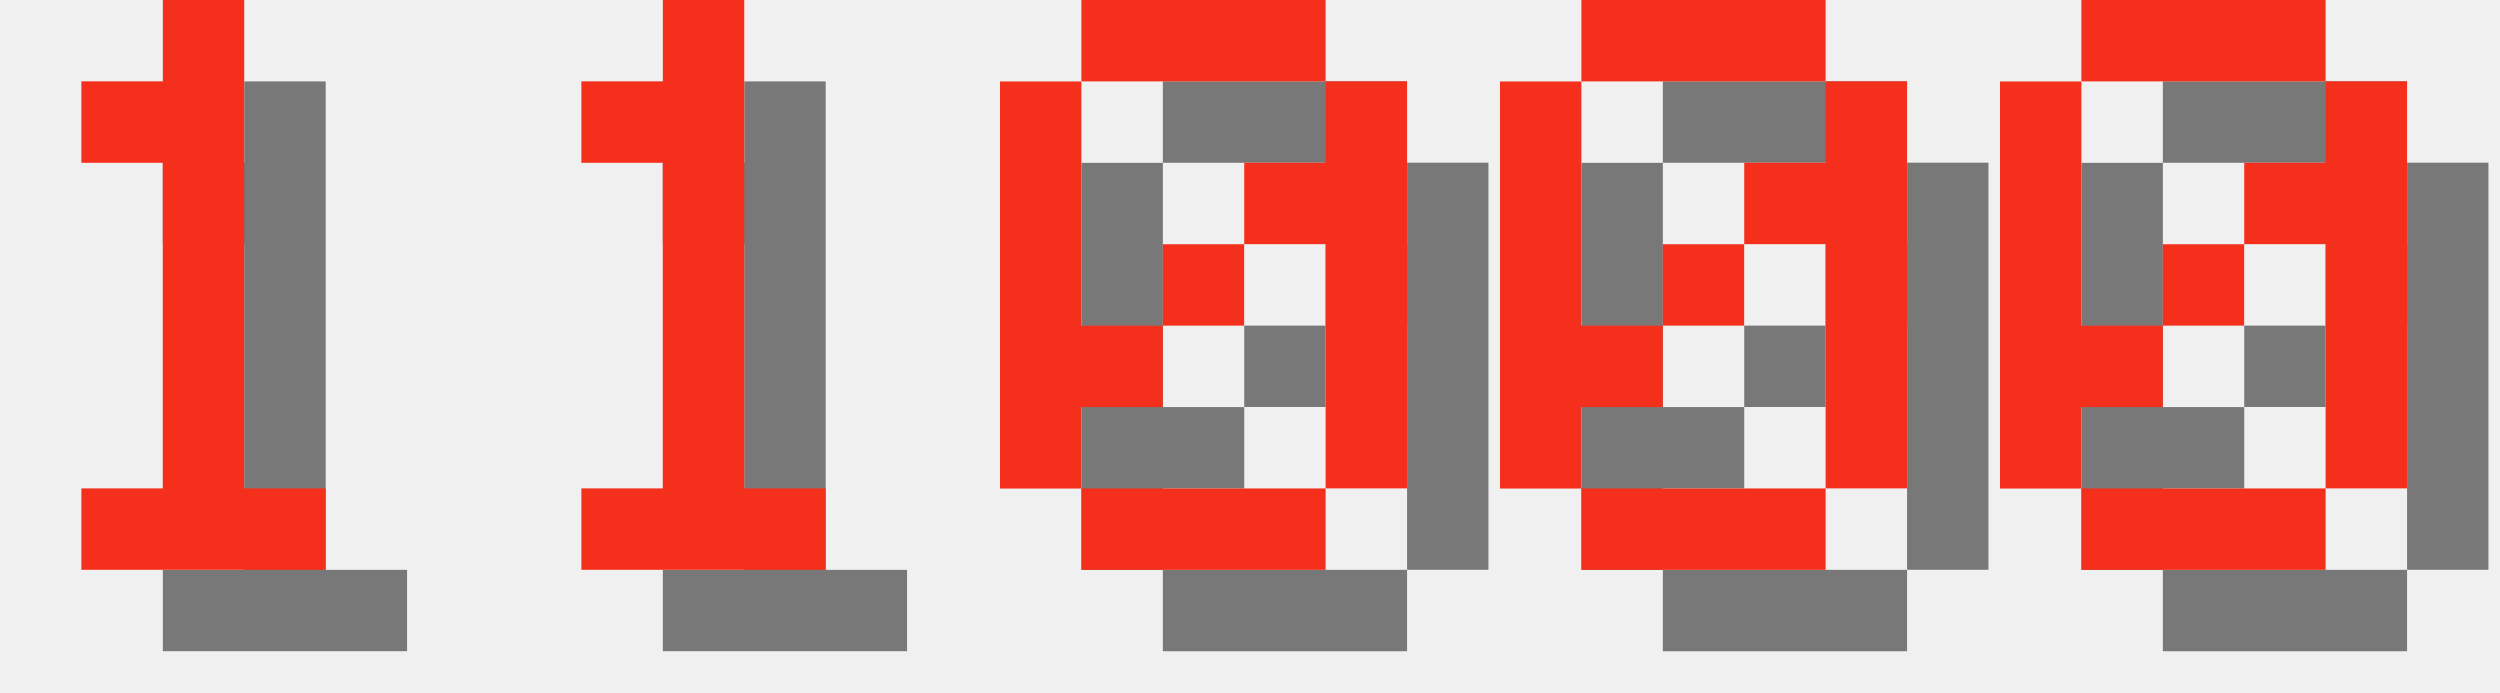
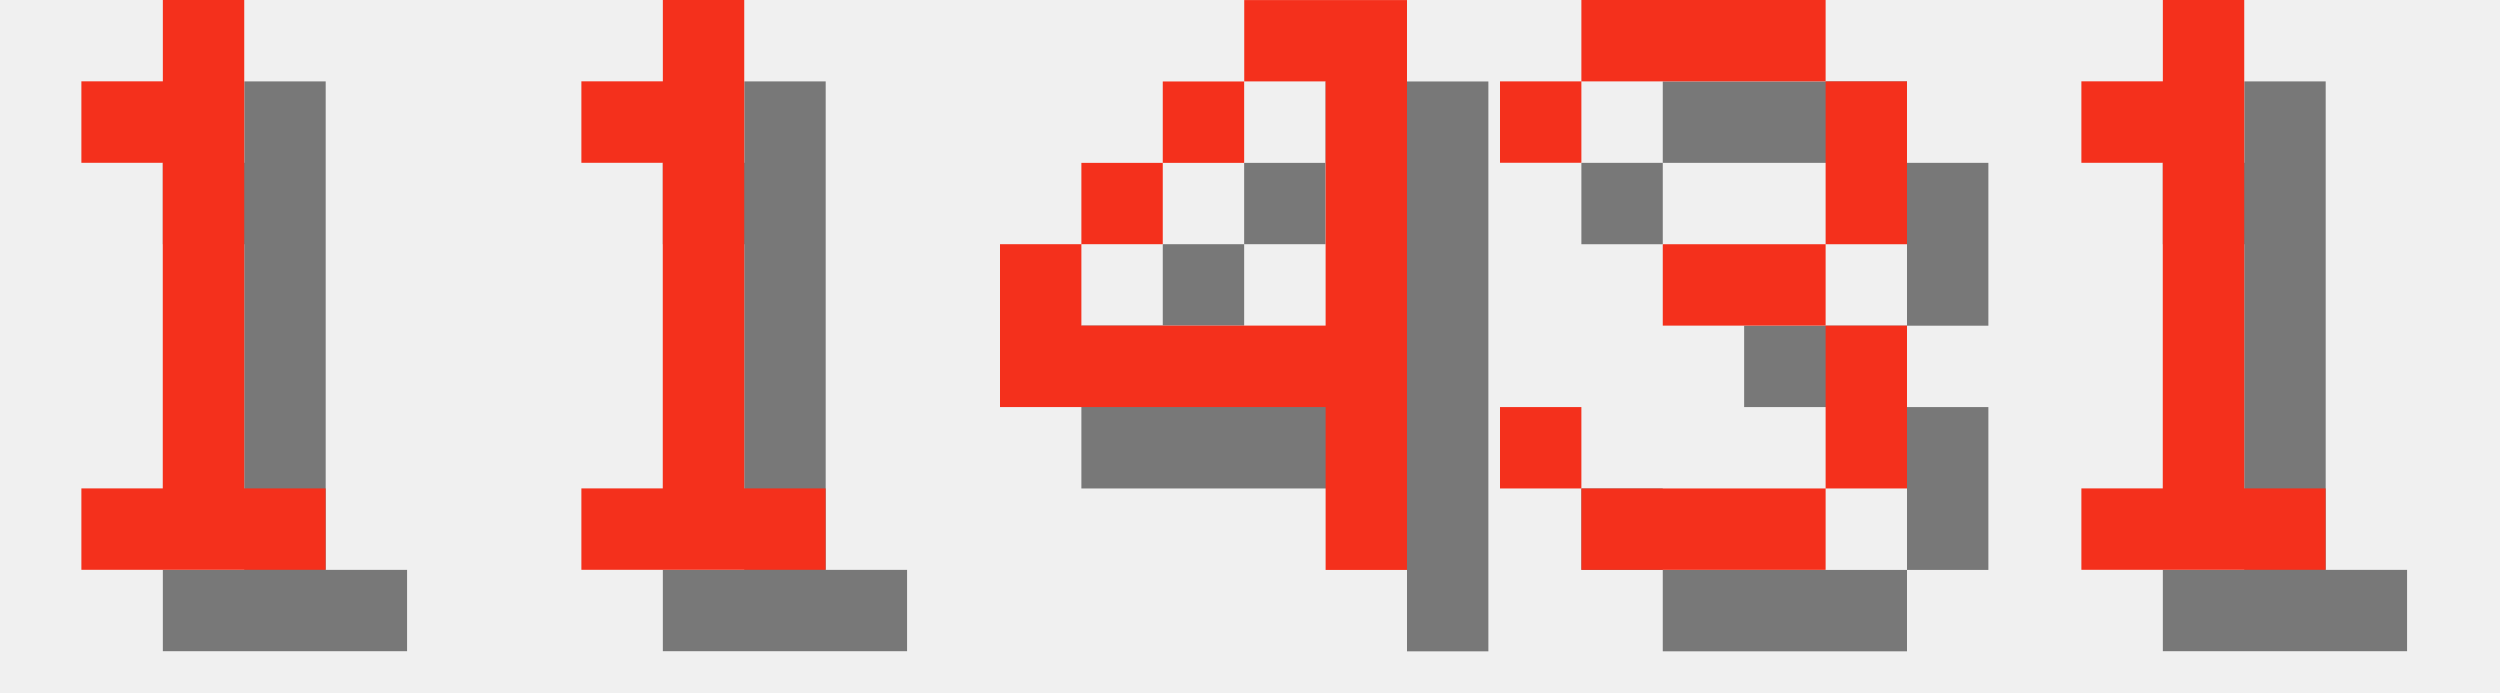
<svg xmlns="http://www.w3.org/2000/svg" version="1.1" width="130.0" height="36">
  <style>
        .text-foreground {
            fill: #F4301C;
        }
        .text-shadow {
            fill: #000000;
            fill-opacity: 0.5;
        }
    </style>
  <g class="digit" id="digit_1" transform="translate(0.0, 0), scale(4)">
    <path id="digit_1_shadow" class="text-shadow" d="m2.117 2.117v1.058h1.058v4.233h-1.058v1.058h3.175v-1.058h-1.058v-6.35h-1.058v1.058h-1.058z" fill-opacity=".5" style="paint-order:stroke fill markers" />
    <path id="digit_1_fg" class="text-foreground" d="m1.058 1.058v1.058h1.058v4.233h-1.058v1.058h3.175v-1.058h-1.058v-6.35h-1.058v1.058h-1.058z" fill="#fff" style="paint-order:stroke fill markers" />
  </g>
  <g class="digit" id="digit_1" transform="translate(26.0, 0), scale(4)">
    <path id="digit_1_shadow" class="text-shadow" d="m2.117 2.117v1.058h1.058v4.233h-1.058v1.058h3.175v-1.058h-1.058v-6.35h-1.058v1.058h-1.058z" fill-opacity=".5" style="paint-order:stroke fill markers" />
    <path id="digit_1_fg" class="text-foreground" d="m1.058 1.058v1.058h1.058v4.233h-1.058v1.058h3.175v-1.058h-1.058v-6.35h-1.058v1.058h-1.058z" fill="#fff" style="paint-order:stroke fill markers" />
  </g>
-   <g class="digit" id="digit_0" transform="translate(52.0, 0), scale(4)">
-     <path id="digit_0_shadow" class="text-shadow" d="m2.117 1.058v1.058h3.175v-1.058h-3.175zm3.175 1.058v1.058h-1.058v1.058h1.058v3.175h1.058v-5.292h-1.058zm0 5.292h-3.175v1.058h3.175v-1.058zm-3.175 0v-1.058h1.058v-1.058h-1.058v-3.175h-1.058v5.292h1.058zm1.058-2.117h1.058v-1.058h-1.058v1.058z" fill-opacity=".5" style="paint-order:stroke fill markers" />
-     <path id="digit_0_fg" class="text-foreground" d="m1.058 0v1.058h3.175v-1.058h-3.175zm3.175 1.058v1.058h-1.058v1.058h1.058v3.175h1.058v-5.292h-1.058zm0 5.292h-3.175v1.058h3.175v-1.058zm-3.175 0v-1.058h1.058v-1.058h-1.058v-3.175h-1.058v5.292h1.058zm1.058-2.117h1.058v-1.058h-1.058v1.058z" fill="#fff" style="paint-order:stroke fill markers" />
+   <g class="digit" id="digit_4" transform="translate(52.0, 0), scale(4)">
+     <path id="digit_4_shadow" class="text-shadow" d="m4.233 1.058v1.058h1.058v3.175h-3.175v-1.058h-1.058v2.117h4.233v2.117h1.058v-7.408h-2.117zm-2.117 3.175h1.058v-1.058h-1.058v1.058zm1.058-1.058h1.058v-1.058h-1.058v1.058z" fill-opacity=".5" style="paint-order:stroke fill markers" />
+     <path id="digit_4_fg" class="text-foreground" d="m3.175 0v1.058h1.058v3.175h-3.175v-1.058h-1.058v2.117h4.233v2.117h1.058v-7.408h-2.117zm-2.117 3.175h1.058v-1.058h-1.058v1.058zm1.058-1.058h1.058v-1.058h-1.058v1.058z" fill="#fff" style="paint-order:stroke fill markers" />
  </g>
-   <g class="digit" id="digit_0" transform="translate(78.0, 0), scale(4)">
-     <path id="digit_0_shadow" class="text-shadow" d="m2.117 1.058v1.058h3.175v-1.058h-3.175zm3.175 1.058v1.058h-1.058v1.058h1.058v3.175h1.058v-5.292h-1.058zm0 5.292h-3.175v1.058h3.175v-1.058zm-3.175 0v-1.058h1.058v-1.058h-1.058v-3.175h-1.058v5.292h1.058zm1.058-2.117h1.058v-1.058h-1.058v1.058z" fill-opacity=".5" style="paint-order:stroke fill markers" />
-     <path id="digit_0_fg" class="text-foreground" d="m1.058 0v1.058h3.175v-1.058h-3.175zm3.175 1.058v1.058h-1.058v1.058h1.058v3.175h1.058v-5.292h-1.058zm0 5.292h-3.175v1.058h3.175v-1.058zm-3.175 0v-1.058h1.058v-1.058h-1.058v-3.175h-1.058v5.292h1.058zm1.058-2.117h1.058v-1.058h-1.058v1.058z" fill="#fff" style="paint-order:stroke fill markers" />
+   <g class="digit" id="digit_3" transform="translate(78.0, 0), scale(4)">
+     <path id="digit_3_shadow" class="text-shadow" d="m1.058 2.117v1.058h1.058v-1.058h3.175v2.117h-2.117v1.058h2.117v2.117h-3.175v-1.058h-1.058v1.058h1.058v1.058h3.175v-1.058h1.058v-2.117h-1.058v-1.058h1.058v-2.117h-1.058v-1.058h-3.175v1.058h-1.058z" fill-opacity=".5" style="paint-order:stroke fill markers" />
+     <path id="digit_3_fg" class="text-foreground" d="m0 1.058v1.058h1.058v-1.058h3.175v2.117h-2.117v1.058h2.117v2.117h-3.175v-1.058h-1.058v1.058h1.058v1.058h3.175v-1.058h1.058v-2.117h-1.058v-1.058h1.058v-2.117h-1.058v-1.058h-3.175v1.058h-1.058z" fill="#fff" style="paint-order:stroke fill markers" />
  </g>
-   <g class="digit" id="digit_0" transform="translate(104.0, 0), scale(4)">
-     <path id="digit_0_shadow" class="text-shadow" d="m2.117 1.058v1.058h3.175v-1.058h-3.175zm3.175 1.058v1.058h-1.058v1.058h1.058v3.175h1.058v-5.292h-1.058zm0 5.292h-3.175v1.058h3.175v-1.058zm-3.175 0v-1.058h1.058v-1.058h-1.058v-3.175h-1.058v5.292h1.058zm1.058-2.117h1.058v-1.058h-1.058v1.058z" fill-opacity=".5" style="paint-order:stroke fill markers" />
-     <path id="digit_0_fg" class="text-foreground" d="m1.058 0v1.058h3.175v-1.058h-3.175zm3.175 1.058v1.058h-1.058v1.058h1.058v3.175h1.058v-5.292h-1.058zm0 5.292h-3.175v1.058h3.175v-1.058zm-3.175 0v-1.058h1.058v-1.058h-1.058v-3.175h-1.058v5.292h1.058zm1.058-2.117h1.058v-1.058h-1.058v1.058z" fill="#fff" style="paint-order:stroke fill markers" />
+   <g class="digit" id="digit_1" transform="translate(104.0, 0), scale(4)">
+     <path id="digit_1_shadow" class="text-shadow" d="m2.117 2.117v1.058h1.058v4.233h-1.058v1.058h3.175v-1.058h-1.058v-6.35h-1.058v1.058h-1.058z" fill-opacity=".5" style="paint-order:stroke fill markers" />
+     <path id="digit_1_fg" class="text-foreground" d="m1.058 1.058v1.058h1.058v4.233h-1.058v1.058h3.175v-1.058h-1.058v-6.35h-1.058v1.058h-1.058z" fill="#fff" style="paint-order:stroke fill markers" />
  </g>
</svg>
